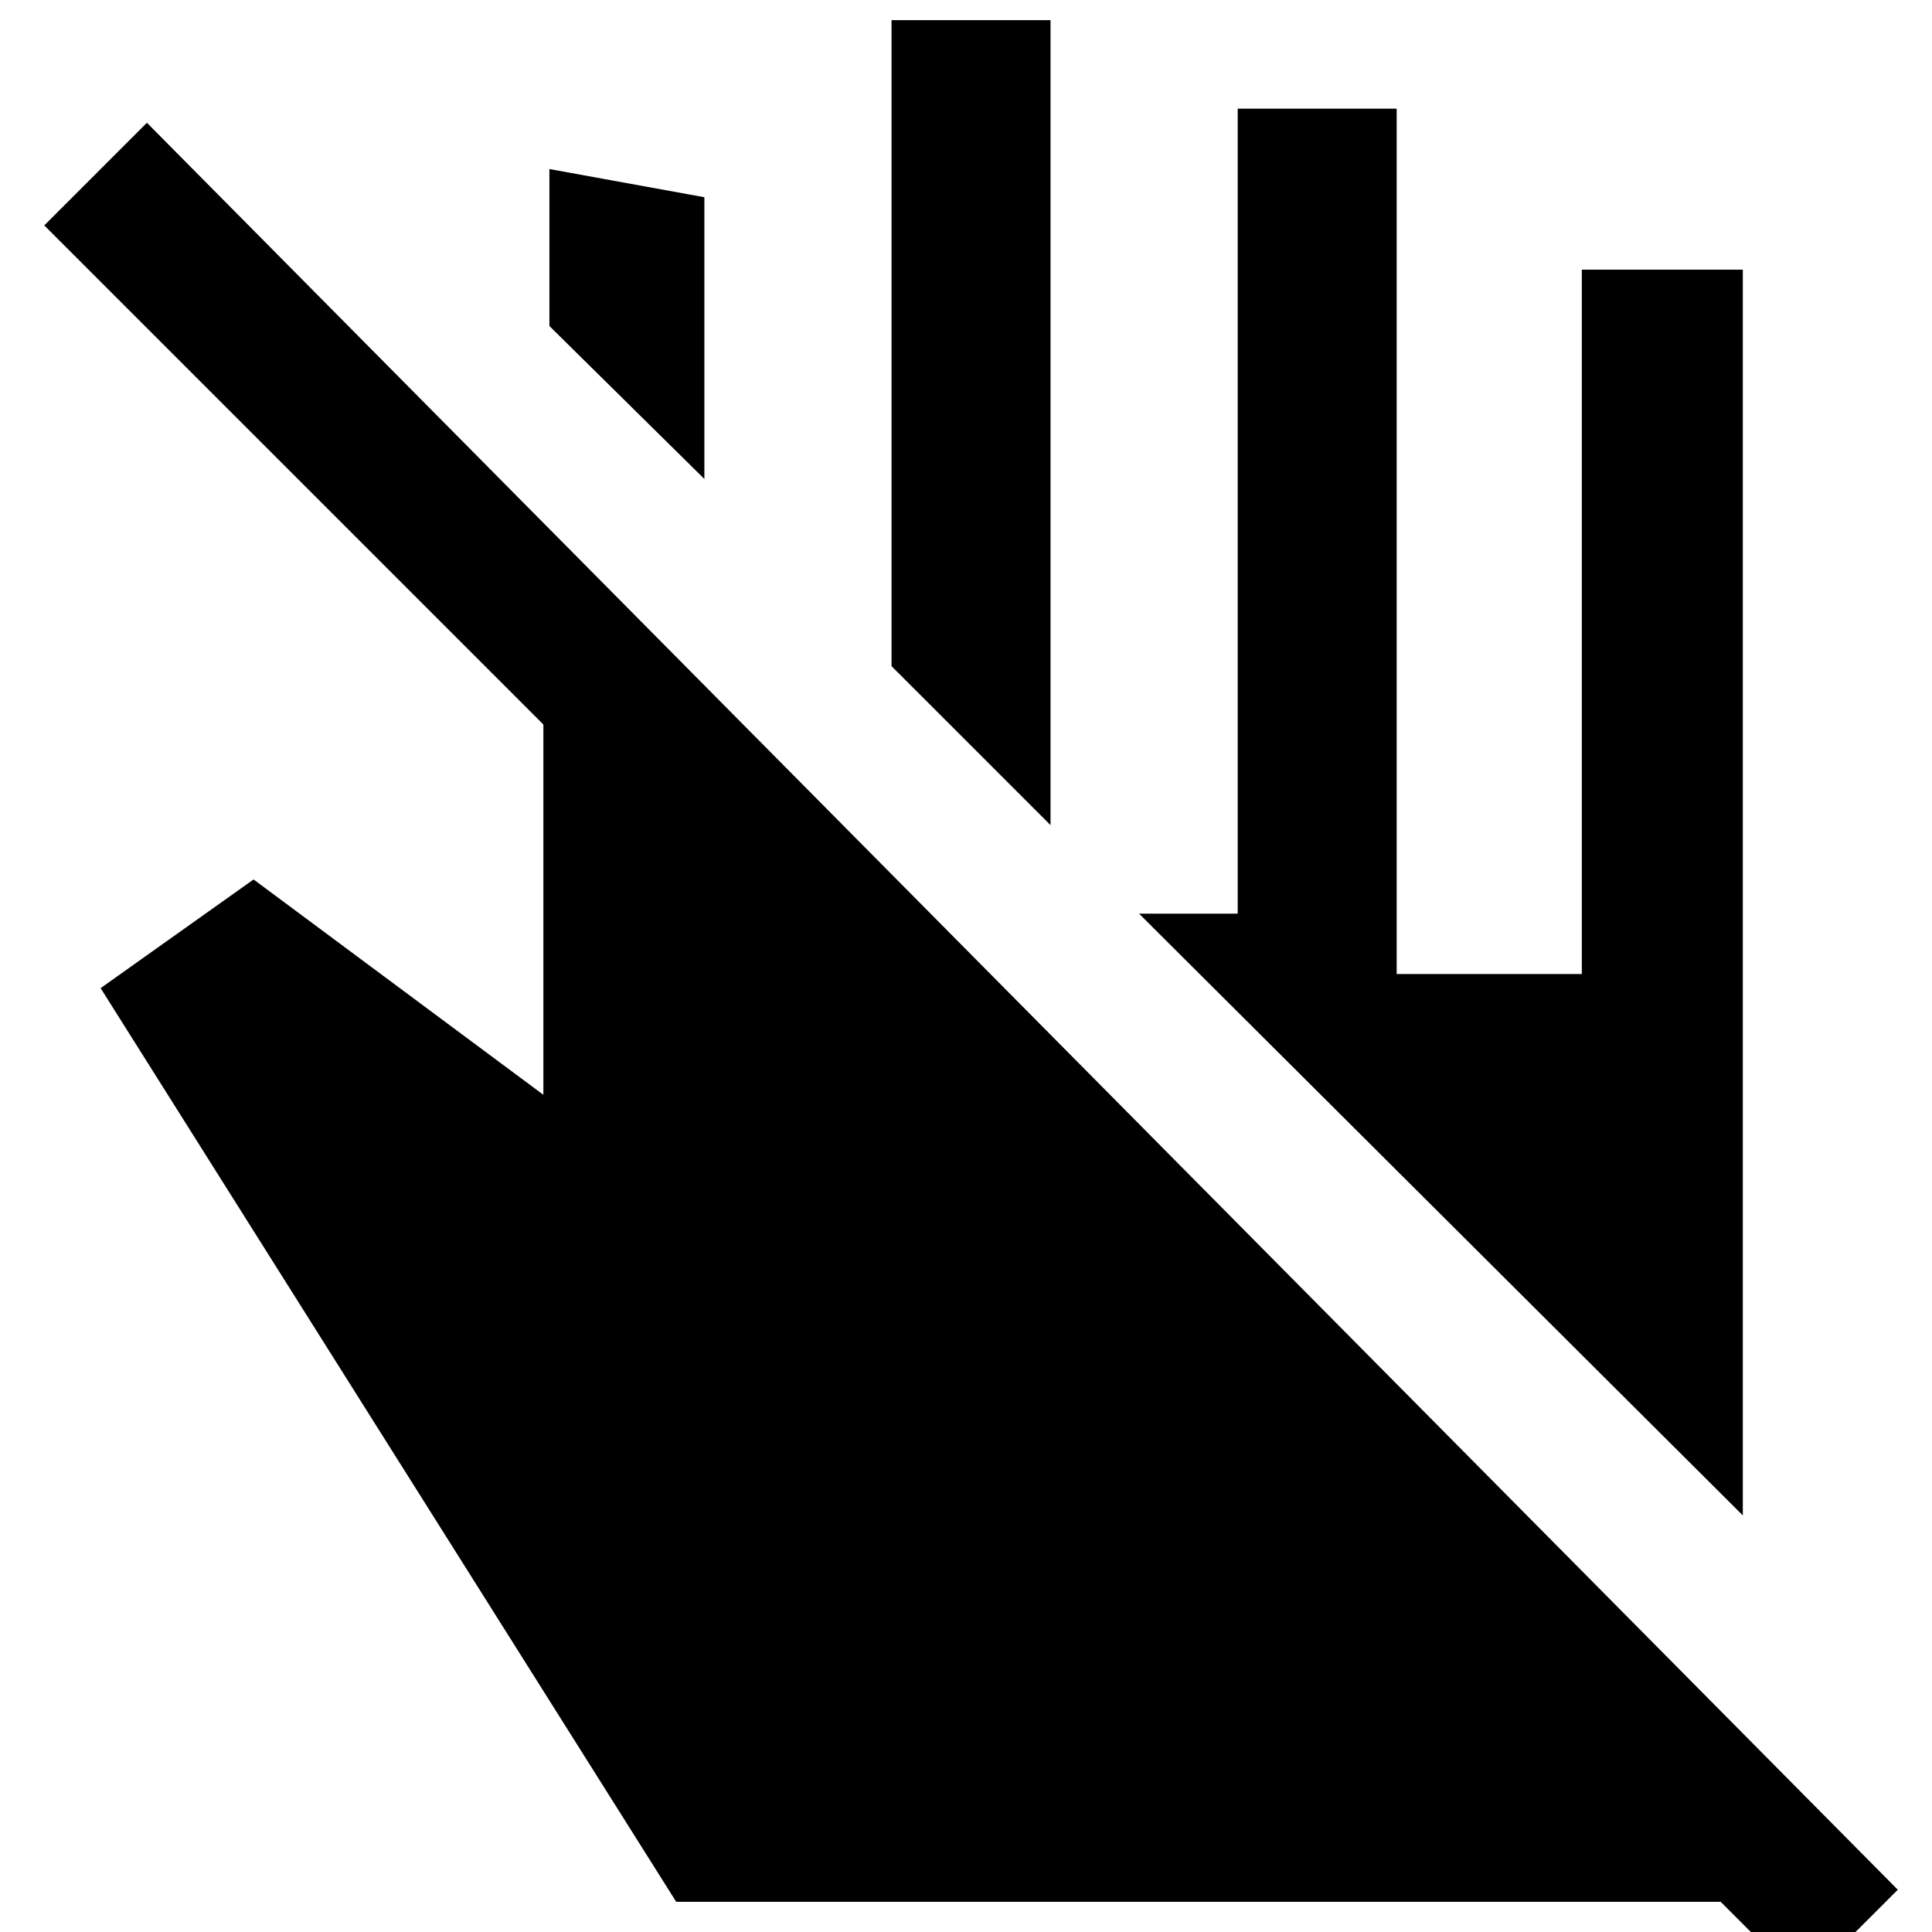
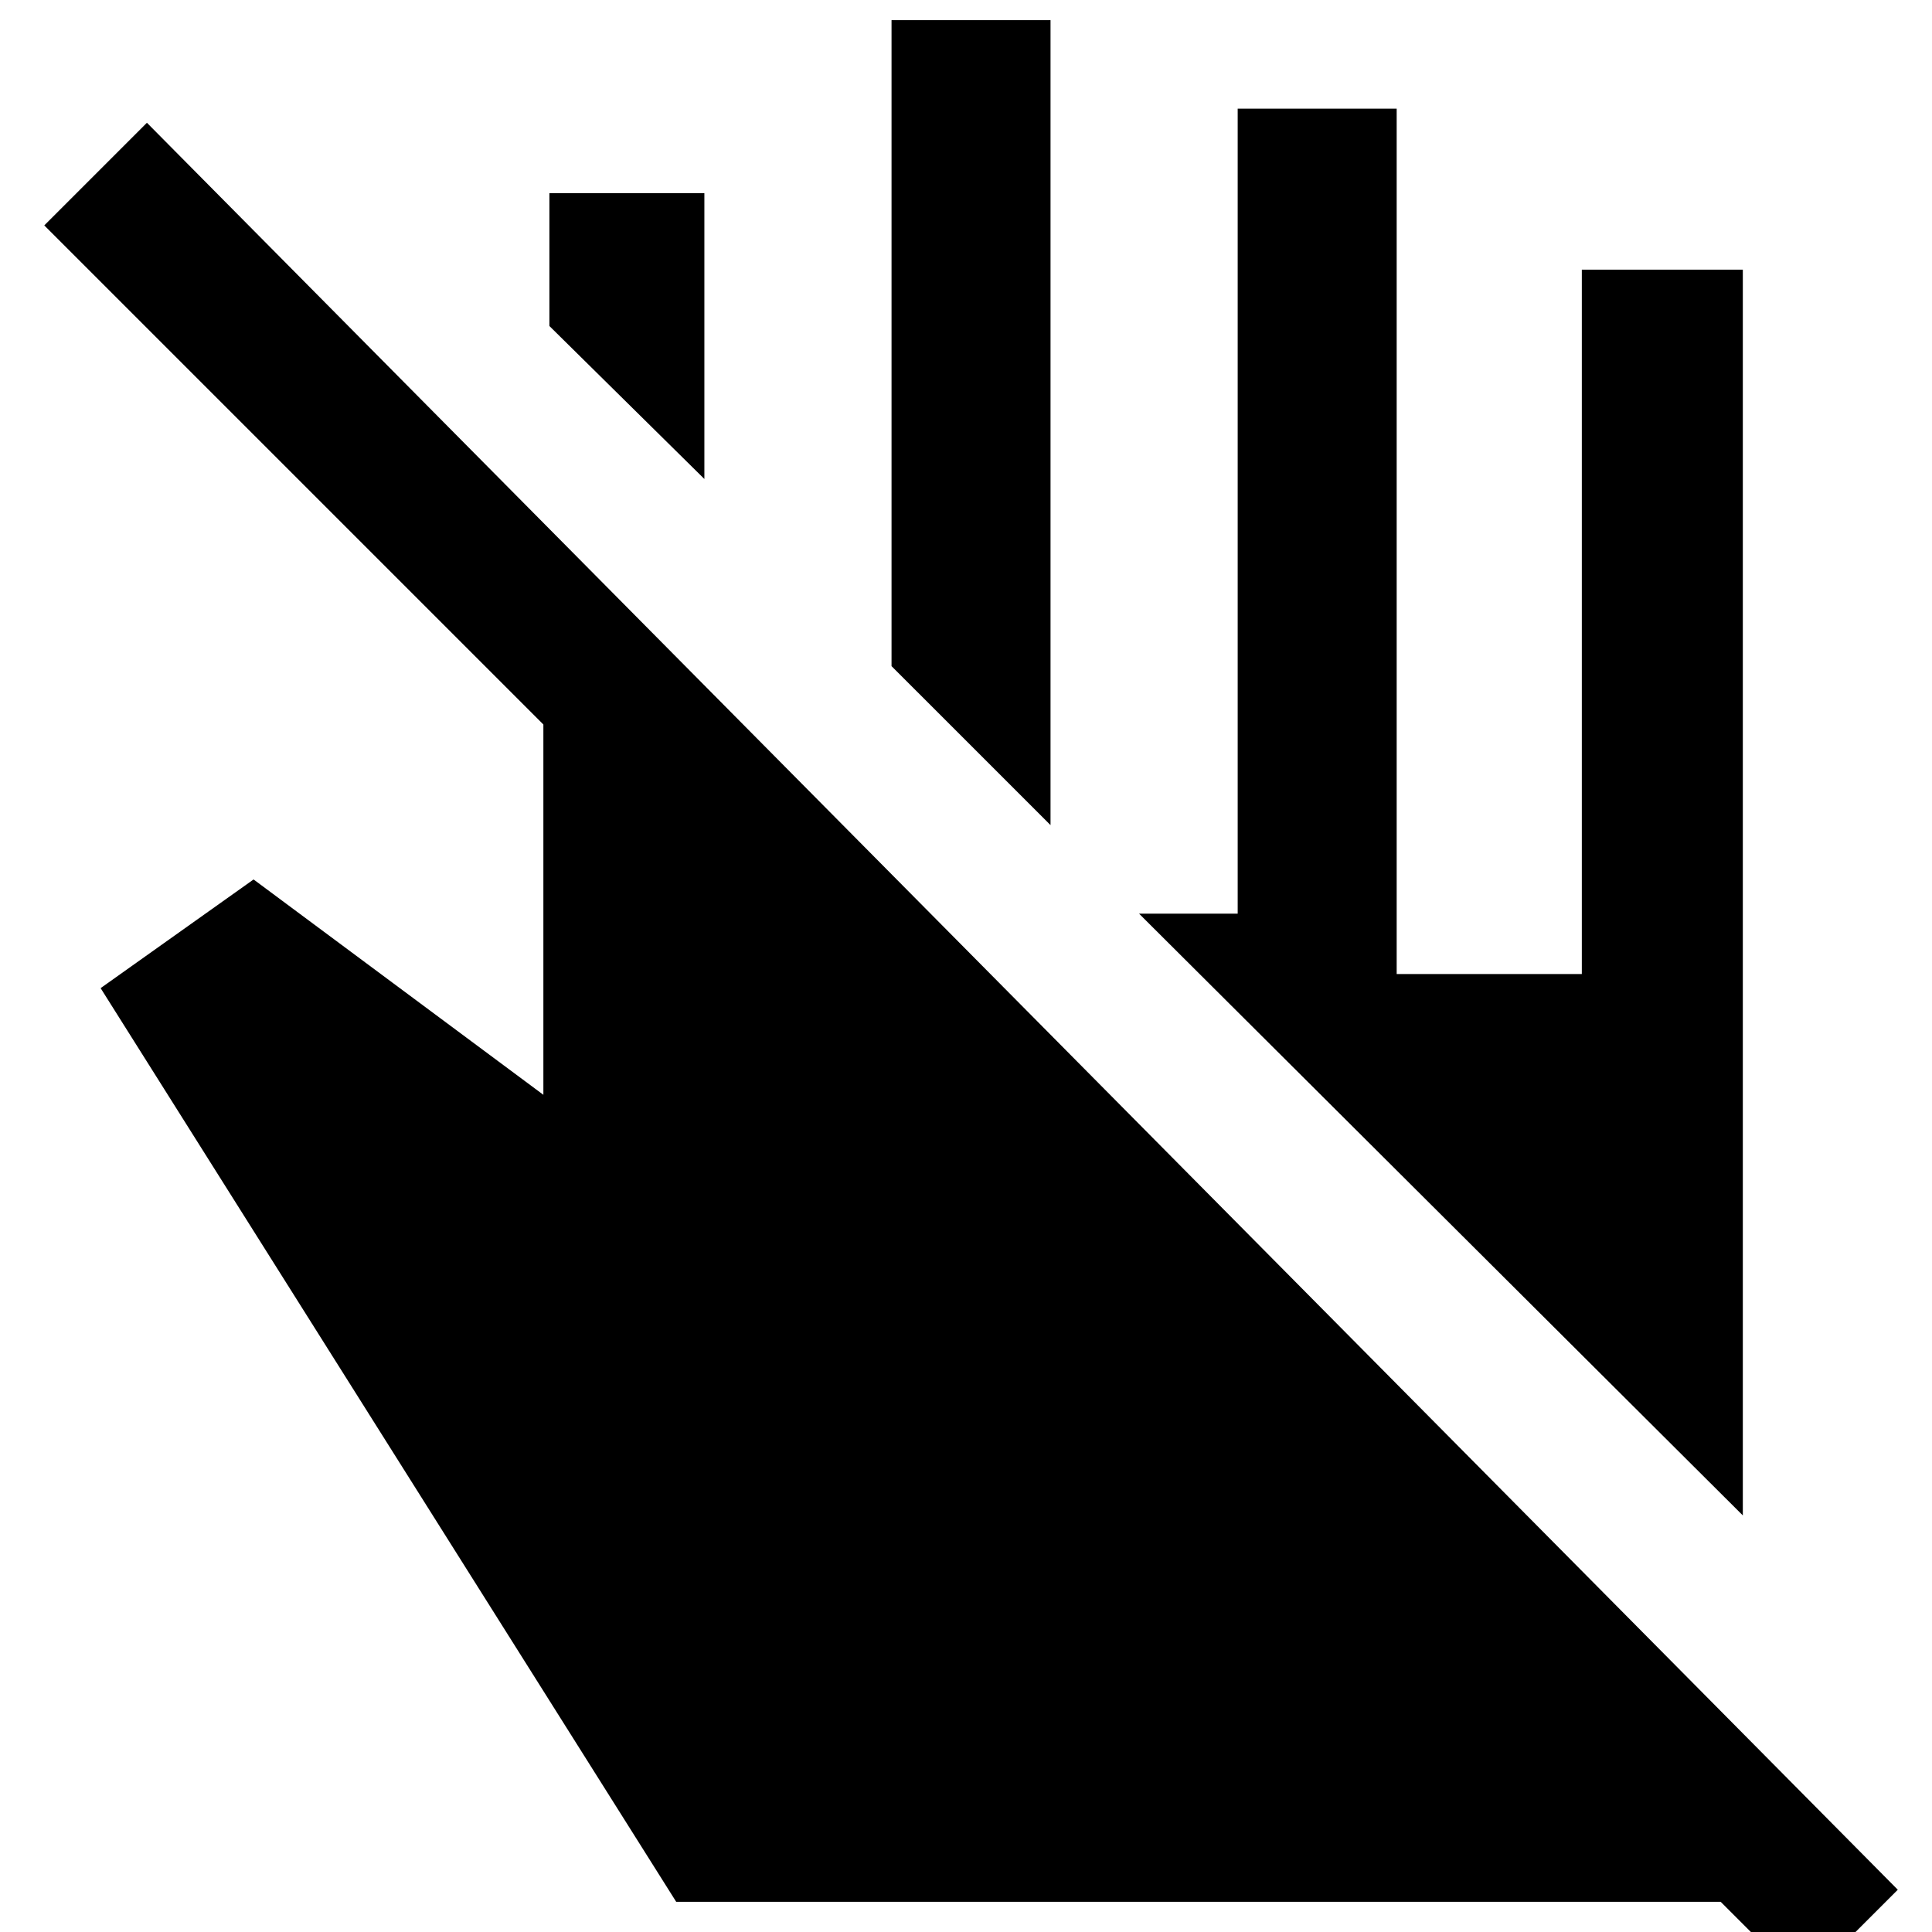
<svg xmlns="http://www.w3.org/2000/svg" width="48" height="48" viewBox="0 -960 960 960">
-   <path d="M866-207 566-506h49v-400h79v430h92v-350h80v619ZM522-550l-79-79v-321h79v400ZM350-722l-77-76v-78l77 14v140ZM336-15 50-469l76-54 144 107v-184L22-848l51-51L943-21l-47 47-41-41H336Z" />
+   <path d="M866-207 566-506h49v-400h79v430h92v-350h80v619ZM522-550l-79-79v-321h79v400ZM350-722l-77-76v-66h77v142ZM336-15 50-469l76-54 144 107v-184L22-848l51-51L943-21l-47 47-41-41H336Z" />
</svg>
